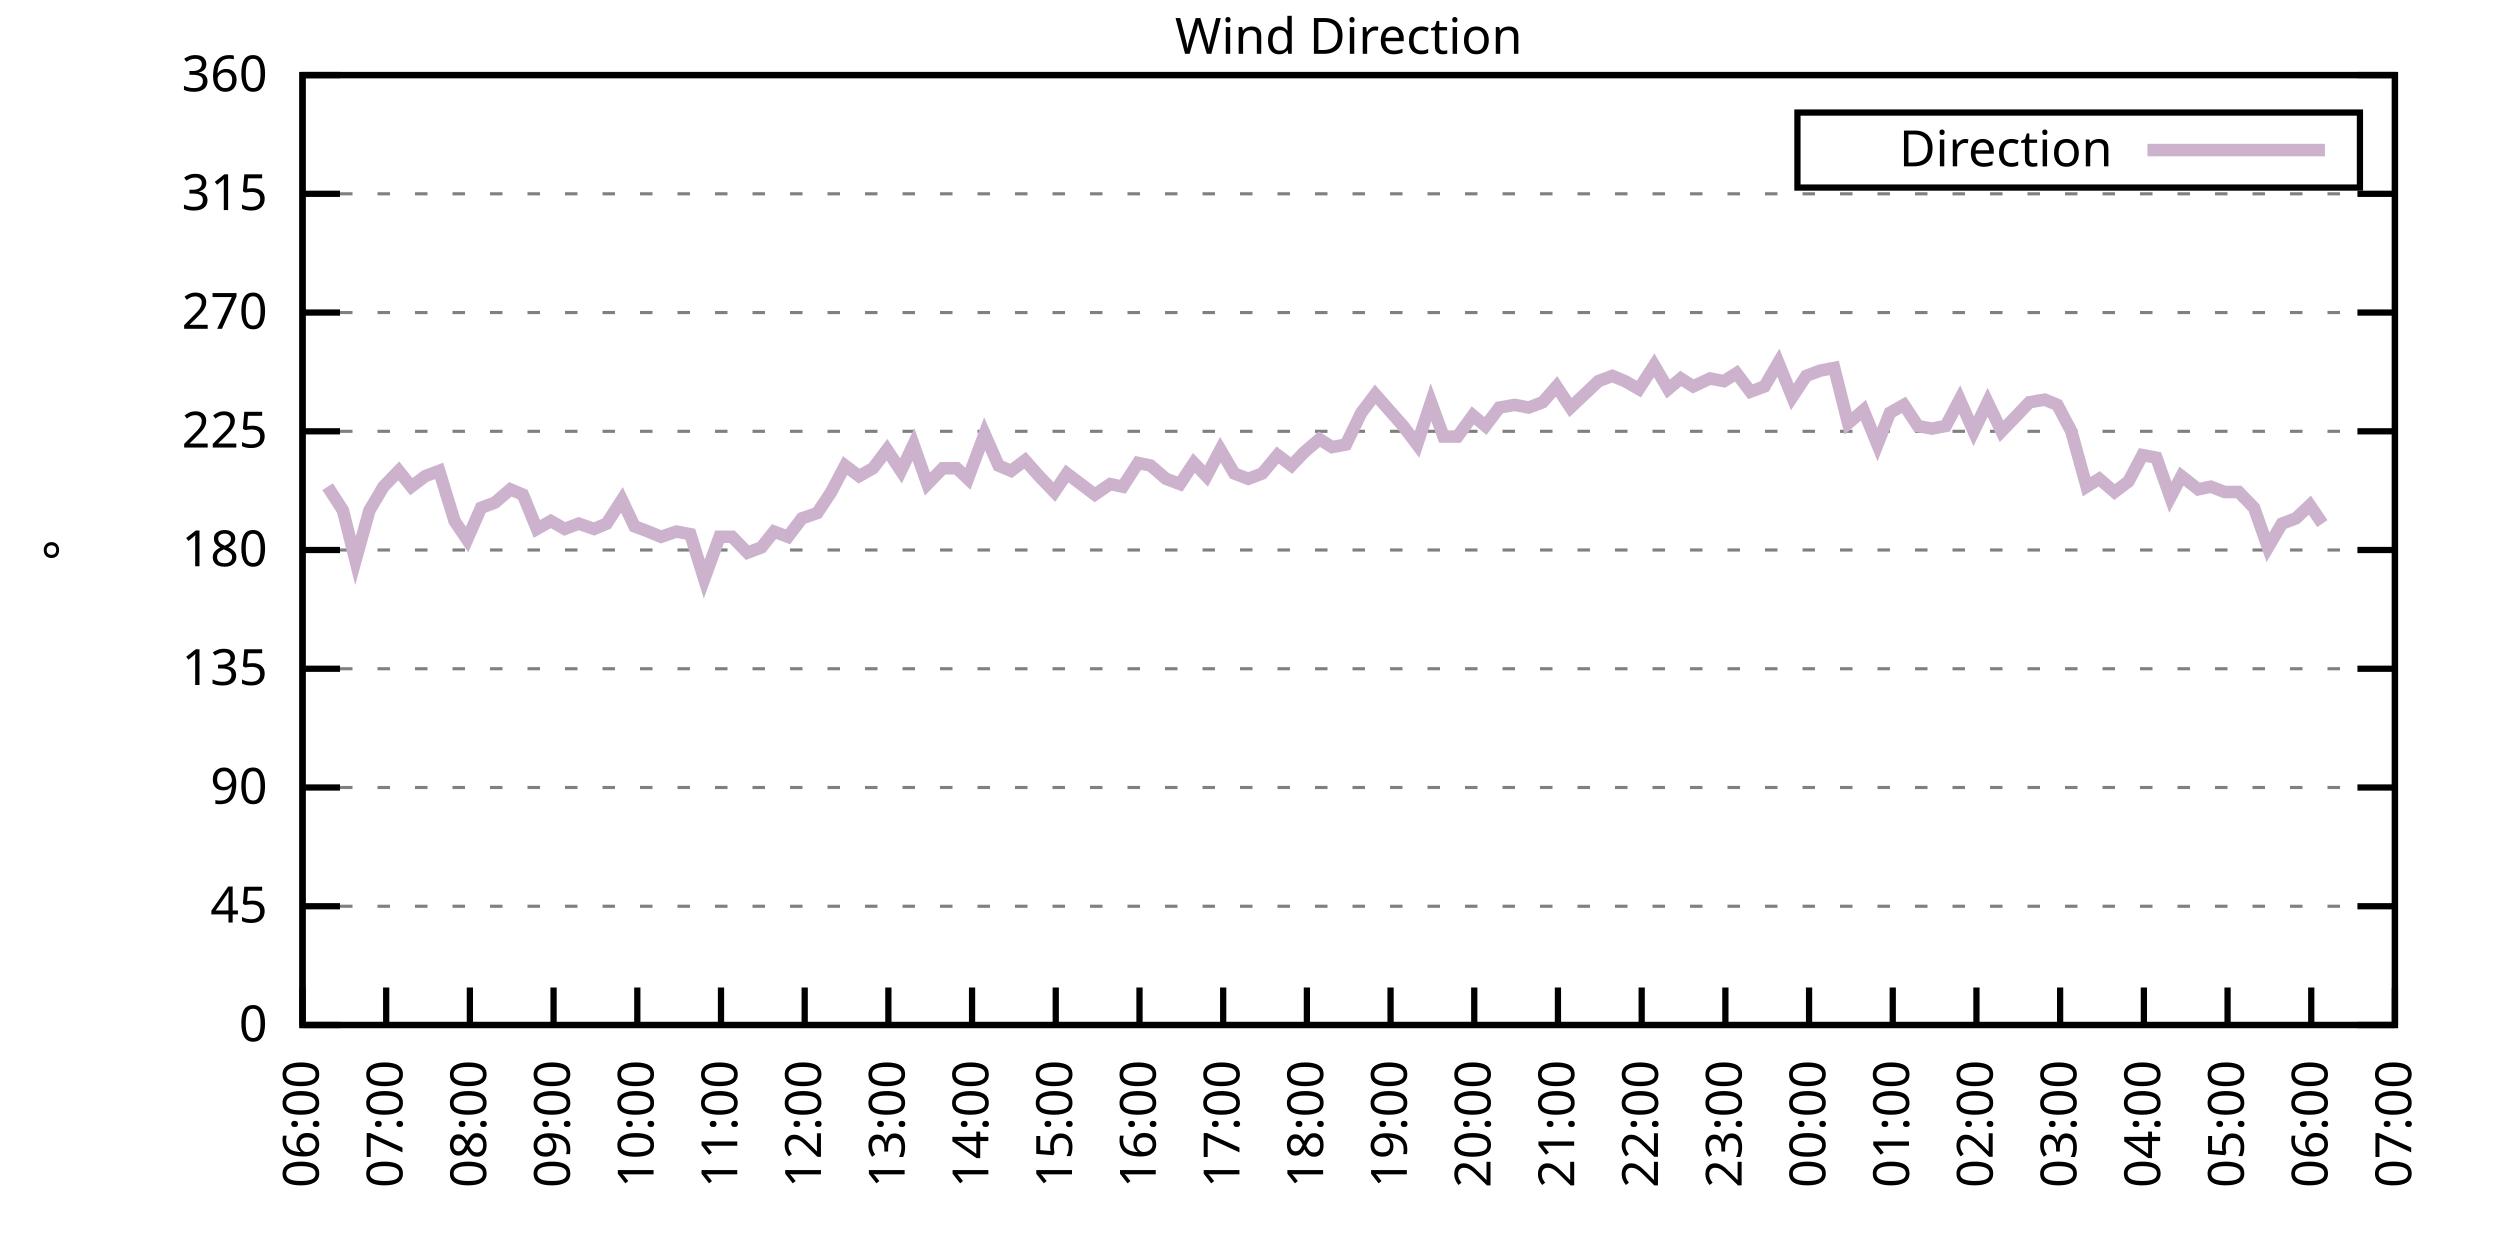
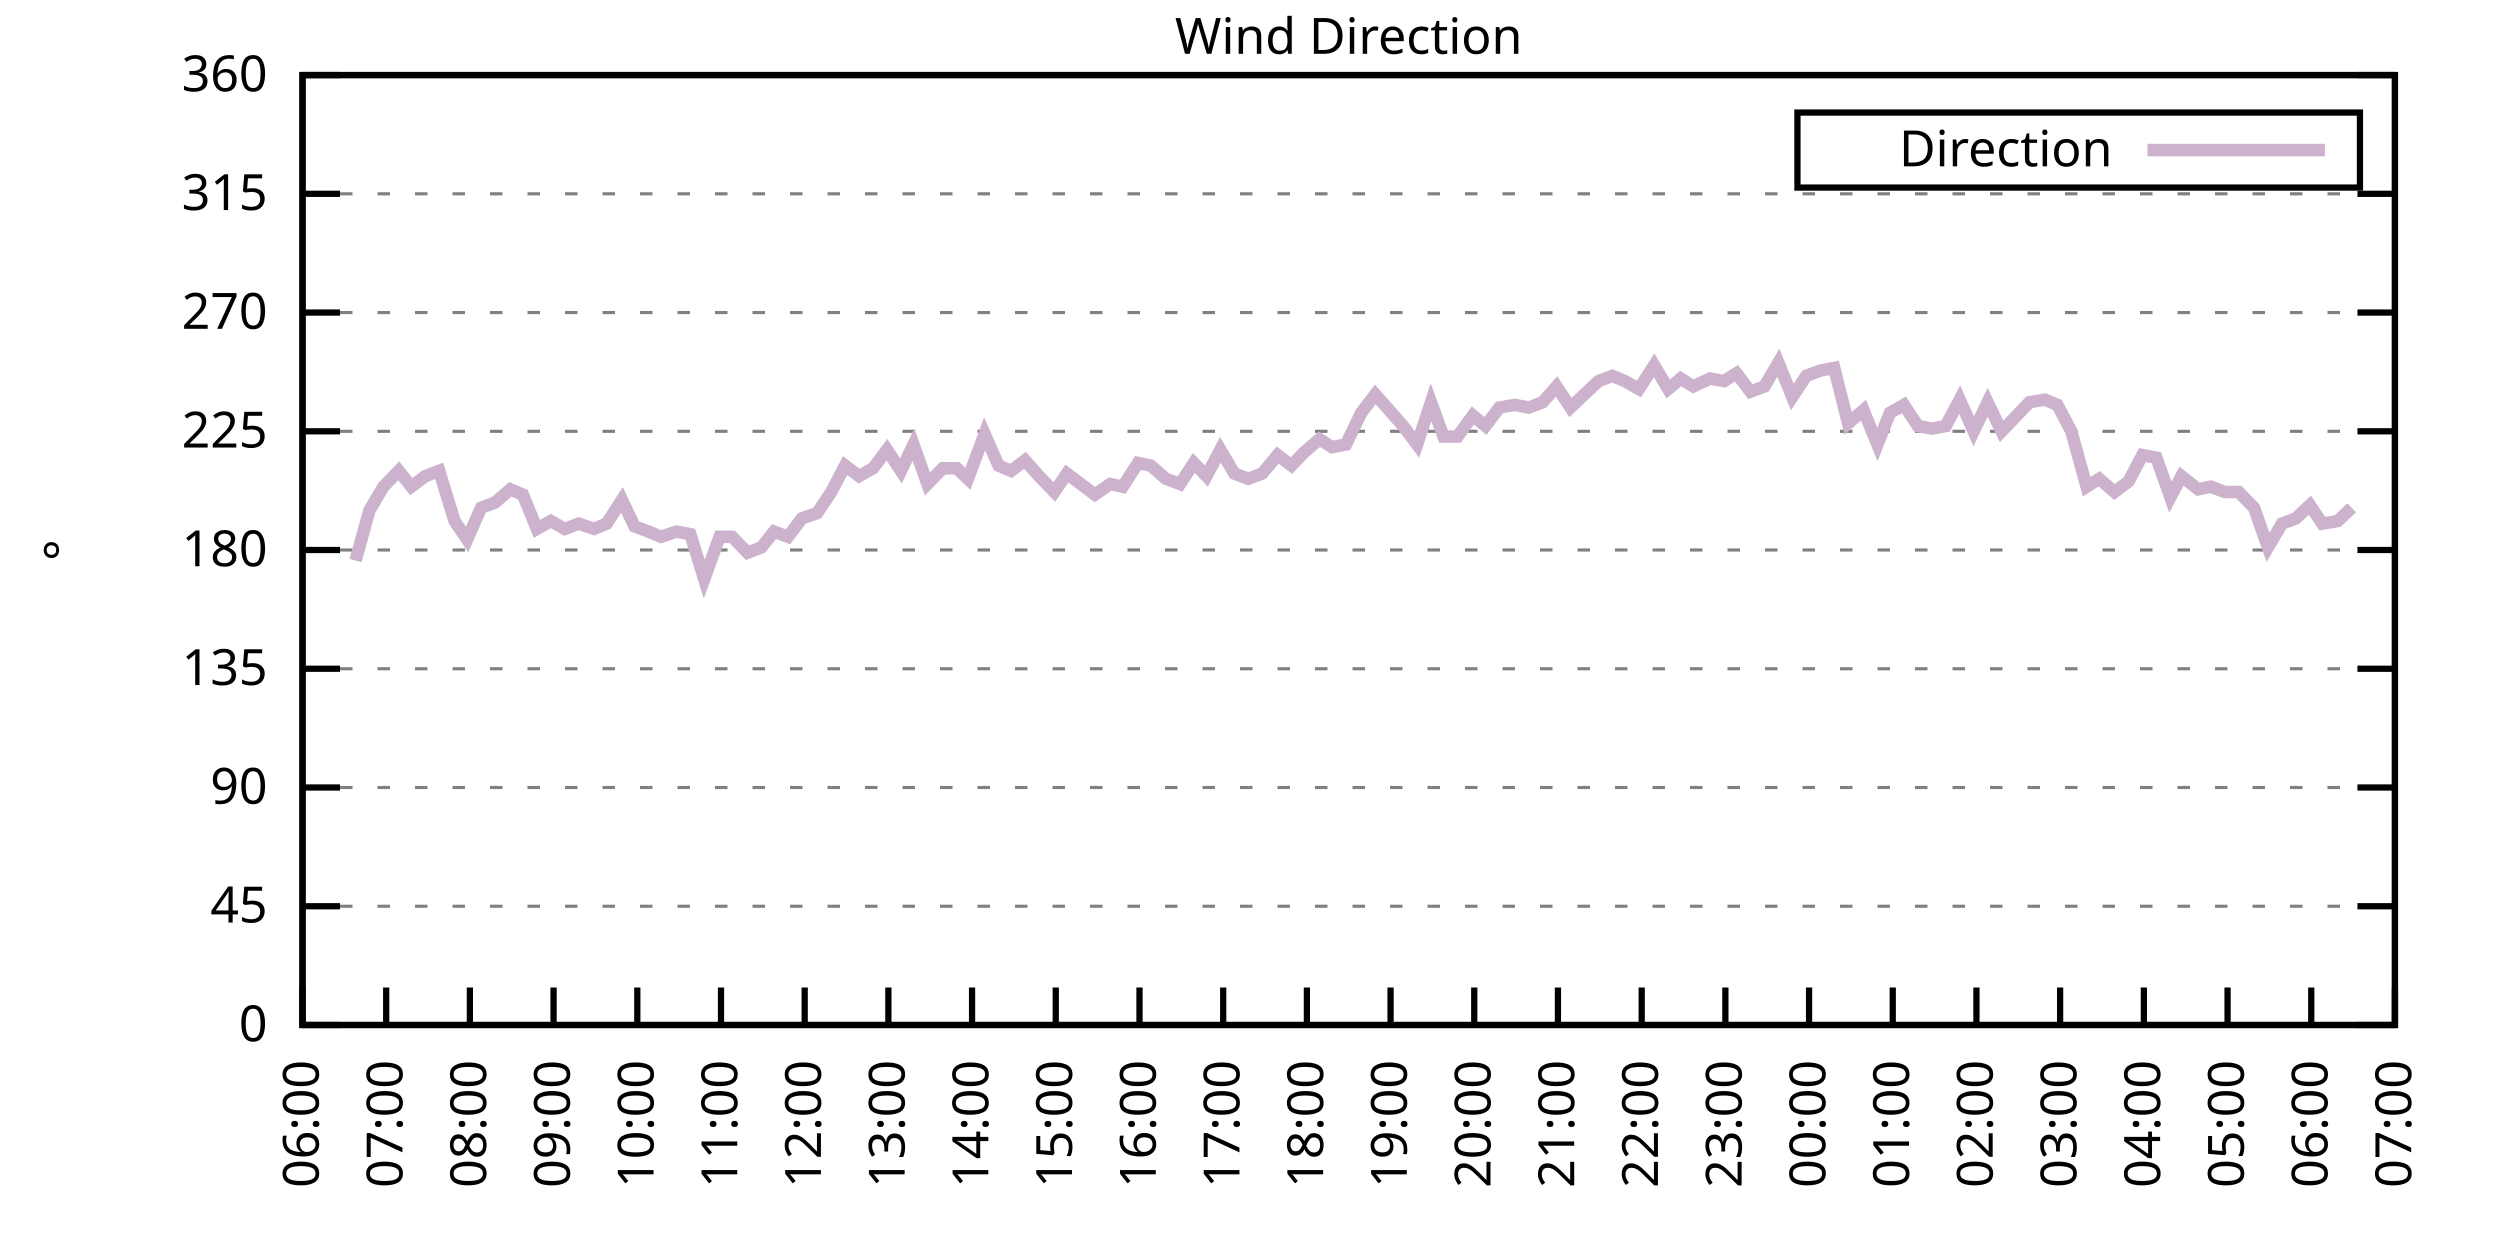
<svg xmlns="http://www.w3.org/2000/svg" xmlns:xlink="http://www.w3.org/1999/xlink" width="400" height="200" viewBox="0 0 400 200">
  <g id="gnuplot_canvas">
    <rect x="0" y="0" width="400" height="200" fill="none" />
    <defs>
      <circle id="gpDot" r="0.5" stroke-width="0.5" stroke="currentColor" />
      <path id="gpPt0" stroke-width="0.333" stroke="currentColor" d="M-1,0 h2 M0,-1 v2" />
      <path id="gpPt1" stroke-width="0.333" stroke="currentColor" d="M-1,-1 L1,1 M1,-1 L-1,1" />
      <path id="gpPt2" stroke-width="0.333" stroke="currentColor" d="M-1,0 L1,0 M0,-1 L0,1 M-1,-1 L1,1 M-1,1 L1,-1" />
      <rect id="gpPt3" stroke-width="0.333" stroke="currentColor" x="-1" y="-1" width="2" height="2" />
      <rect id="gpPt4" stroke-width="0.333" stroke="currentColor" fill="currentColor" x="-1" y="-1" width="2" height="2" />
      <circle id="gpPt5" stroke-width="0.333" stroke="currentColor" cx="0" cy="0" r="1" />
      <use xlink:href="#gpPt5" id="gpPt6" fill="currentColor" stroke="none" />
      <path id="gpPt7" stroke-width="0.333" stroke="currentColor" d="M0,-1.33 L-1.33,0.67 L1.33,0.67 z" />
      <use xlink:href="#gpPt7" id="gpPt8" fill="currentColor" stroke="none" />
      <use xlink:href="#gpPt7" id="gpPt9" stroke="currentColor" transform="rotate(180)" />
      <use xlink:href="#gpPt9" id="gpPt10" fill="currentColor" stroke="none" />
      <use xlink:href="#gpPt3" id="gpPt11" stroke="currentColor" transform="rotate(45)" />
      <use xlink:href="#gpPt11" id="gpPt12" fill="currentColor" stroke="none" />
      <path id="gpPt13" stroke-width="0.333" stroke="currentColor" d="M0,1.330 L1.265,0.411 L0.782,-1.067 L-0.782,-1.076 L-1.265,0.411 z" />
      <use xlink:href="#gpPt13" id="gpPt14" fill="currentColor" stroke="none" />
      <filter id="textbox" filterUnits="objectBoundingBox" x="0" y="0" height="1" width="1">
        <feFlood flood-color="white" flood-opacity="1" result="bgnd" />
        <feComposite in="SourceGraphic" in2="bgnd" operator="atop" />
      </filter>
      <filter id="greybox" filterUnits="objectBoundingBox" x="0" y="0" height="1" width="1">
        <feFlood flood-color="lightgrey" flood-opacity="1" result="grey" />
        <feComposite in="SourceGraphic" in2="grey" operator="atop" />
      </filter>
    </defs>
    <g fill="none" color="white" stroke="currentColor" stroke-width="1.00" stroke-linecap="butt" stroke-linejoin="miter">
</g>
    <g fill="none" color="black" stroke="currentColor" stroke-width="1.00" stroke-linecap="butt" stroke-linejoin="miter">
      <g stroke="none" shape-rendering="crispEdges">
        <polygon fill="rgb(255, 255, 255)" points="48.40,164.00 383.18,164.00 383.18,12.02 48.40,12.02 " />
      </g>
    </g>
    <g fill="none" color="black" stroke="currentColor" stroke-width="1.00" stroke-linecap="butt" stroke-linejoin="miter">
</g>
    <g fill="none" color="black" stroke="black" stroke-width="0.50" stroke-linecap="butt" stroke-linejoin="miter">
</g>
    <g fill="none" color="gray" stroke="currentColor" stroke-width="0.50" stroke-linecap="butt" stroke-linejoin="miter">
      <path stroke="gray" stroke-dasharray="2,4" class="gridline" d="M48.40,164.00 L383.19,164.00  " />
    </g>
    <g fill="none" color="gray" stroke="gray" stroke-width="1.00" stroke-linecap="butt" stroke-linejoin="miter">
</g>
    <g fill="none" color="black" stroke="currentColor" stroke-width="1.00" stroke-linecap="butt" stroke-linejoin="miter">
      <path stroke="black" d="M48.40,164.00 L54.40,164.00 M383.19,164.00 L377.19,164.00  " />
      <g transform="translate(42.80,166.60)" stroke="none" fill="black" font-family="Sans" font-size="8.00" text-anchor="end">
        <text>
          <tspan font-family="Sans"> 0</tspan>
        </text>
      </g>
    </g>
    <g fill="none" color="black" stroke="currentColor" stroke-width="1.00" stroke-linecap="butt" stroke-linejoin="miter">
</g>
    <g fill="none" color="black" stroke="black" stroke-width="0.50" stroke-linecap="butt" stroke-linejoin="miter">
</g>
    <g fill="none" color="gray" stroke="currentColor" stroke-width="0.50" stroke-linecap="butt" stroke-linejoin="miter">
      <path stroke="gray" stroke-dasharray="2,4" class="gridline" d="M48.40,145.00 L383.19,145.00  " />
    </g>
    <g fill="none" color="gray" stroke="gray" stroke-width="1.00" stroke-linecap="butt" stroke-linejoin="miter">
</g>
    <g fill="none" color="black" stroke="currentColor" stroke-width="1.00" stroke-linecap="butt" stroke-linejoin="miter">
      <path stroke="black" d="M48.40,145.00 L54.40,145.00 M383.19,145.00 L377.19,145.00  " />
      <g transform="translate(42.80,147.60)" stroke="none" fill="black" font-family="Sans" font-size="8.00" text-anchor="end">
        <text>
          <tspan font-family="Sans"> 45</tspan>
        </text>
      </g>
    </g>
    <g fill="none" color="black" stroke="currentColor" stroke-width="1.00" stroke-linecap="butt" stroke-linejoin="miter">
</g>
    <g fill="none" color="black" stroke="black" stroke-width="0.50" stroke-linecap="butt" stroke-linejoin="miter">
</g>
    <g fill="none" color="gray" stroke="currentColor" stroke-width="0.50" stroke-linecap="butt" stroke-linejoin="miter">
      <path stroke="gray" stroke-dasharray="2,4" class="gridline" d="M48.40,126.00 L383.19,126.00  " />
    </g>
    <g fill="none" color="gray" stroke="gray" stroke-width="1.00" stroke-linecap="butt" stroke-linejoin="miter">
</g>
    <g fill="none" color="black" stroke="currentColor" stroke-width="1.00" stroke-linecap="butt" stroke-linejoin="miter">
      <path stroke="black" d="M48.40,126.00 L54.40,126.00 M383.19,126.00 L377.19,126.00  " />
      <g transform="translate(42.80,128.60)" stroke="none" fill="black" font-family="Sans" font-size="8.00" text-anchor="end">
        <text>
          <tspan font-family="Sans"> 90</tspan>
        </text>
      </g>
    </g>
    <g fill="none" color="black" stroke="currentColor" stroke-width="1.00" stroke-linecap="butt" stroke-linejoin="miter">
</g>
    <g fill="none" color="black" stroke="black" stroke-width="0.50" stroke-linecap="butt" stroke-linejoin="miter">
</g>
    <g fill="none" color="gray" stroke="currentColor" stroke-width="0.50" stroke-linecap="butt" stroke-linejoin="miter">
      <path stroke="gray" stroke-dasharray="2,4" class="gridline" d="M48.40,107.00 L383.19,107.00  " />
    </g>
    <g fill="none" color="gray" stroke="gray" stroke-width="1.00" stroke-linecap="butt" stroke-linejoin="miter">
</g>
    <g fill="none" color="black" stroke="currentColor" stroke-width="1.00" stroke-linecap="butt" stroke-linejoin="miter">
      <path stroke="black" d="M48.40,107.00 L54.40,107.00 M383.19,107.00 L377.19,107.00  " />
      <g transform="translate(42.80,109.60)" stroke="none" fill="black" font-family="Sans" font-size="8.00" text-anchor="end">
        <text>
          <tspan font-family="Sans"> 135</tspan>
        </text>
      </g>
    </g>
    <g fill="none" color="black" stroke="currentColor" stroke-width="1.00" stroke-linecap="butt" stroke-linejoin="miter">
</g>
    <g fill="none" color="black" stroke="black" stroke-width="0.50" stroke-linecap="butt" stroke-linejoin="miter">
</g>
    <g fill="none" color="gray" stroke="currentColor" stroke-width="0.50" stroke-linecap="butt" stroke-linejoin="miter">
      <path stroke="gray" stroke-dasharray="2,4" class="gridline" d="M48.40,88.00 L383.19,88.00  " />
    </g>
    <g fill="none" color="gray" stroke="gray" stroke-width="1.00" stroke-linecap="butt" stroke-linejoin="miter">
</g>
    <g fill="none" color="black" stroke="currentColor" stroke-width="1.00" stroke-linecap="butt" stroke-linejoin="miter">
      <path stroke="black" d="M48.40,88.00 L54.40,88.00 M383.19,88.00 L377.19,88.00  " />
      <g transform="translate(42.80,90.60)" stroke="none" fill="black" font-family="Sans" font-size="8.00" text-anchor="end">
        <text>
          <tspan font-family="Sans"> 180</tspan>
        </text>
      </g>
    </g>
    <g fill="none" color="black" stroke="currentColor" stroke-width="1.00" stroke-linecap="butt" stroke-linejoin="miter">
</g>
    <g fill="none" color="black" stroke="black" stroke-width="0.50" stroke-linecap="butt" stroke-linejoin="miter">
</g>
    <g fill="none" color="gray" stroke="currentColor" stroke-width="0.50" stroke-linecap="butt" stroke-linejoin="miter">
      <path stroke="gray" stroke-dasharray="2,4" class="gridline" d="M48.40,69.01 L383.19,69.01  " />
    </g>
    <g fill="none" color="gray" stroke="gray" stroke-width="1.00" stroke-linecap="butt" stroke-linejoin="miter">
</g>
    <g fill="none" color="black" stroke="currentColor" stroke-width="1.00" stroke-linecap="butt" stroke-linejoin="miter">
      <path stroke="black" d="M48.40,69.01 L54.40,69.01 M383.19,69.01 L377.19,69.01  " />
      <g transform="translate(42.80,71.61)" stroke="none" fill="black" font-family="Sans" font-size="8.00" text-anchor="end">
        <text>
          <tspan font-family="Sans"> 225</tspan>
        </text>
      </g>
    </g>
    <g fill="none" color="black" stroke="currentColor" stroke-width="1.00" stroke-linecap="butt" stroke-linejoin="miter">
</g>
    <g fill="none" color="black" stroke="black" stroke-width="0.50" stroke-linecap="butt" stroke-linejoin="miter">
</g>
    <g fill="none" color="gray" stroke="currentColor" stroke-width="0.50" stroke-linecap="butt" stroke-linejoin="miter">
      <path stroke="gray" stroke-dasharray="2,4" class="gridline" d="M48.40,50.01 L383.19,50.01  " />
    </g>
    <g fill="none" color="gray" stroke="gray" stroke-width="1.00" stroke-linecap="butt" stroke-linejoin="miter">
</g>
    <g fill="none" color="black" stroke="currentColor" stroke-width="1.00" stroke-linecap="butt" stroke-linejoin="miter">
      <path stroke="black" d="M48.40,50.01 L54.40,50.01 M383.19,50.01 L377.19,50.01  " />
      <g transform="translate(42.80,52.61)" stroke="none" fill="black" font-family="Sans" font-size="8.00" text-anchor="end">
        <text>
          <tspan font-family="Sans"> 270</tspan>
        </text>
      </g>
    </g>
    <g fill="none" color="black" stroke="currentColor" stroke-width="1.00" stroke-linecap="butt" stroke-linejoin="miter">
</g>
    <g fill="none" color="black" stroke="black" stroke-width="0.50" stroke-linecap="butt" stroke-linejoin="miter">
</g>
    <g fill="none" color="gray" stroke="currentColor" stroke-width="0.50" stroke-linecap="butt" stroke-linejoin="miter">
      <path stroke="gray" stroke-dasharray="2,4" class="gridline" d="M48.40,31.01 L383.19,31.01  " />
    </g>
    <g fill="none" color="gray" stroke="gray" stroke-width="1.00" stroke-linecap="butt" stroke-linejoin="miter">
</g>
    <g fill="none" color="black" stroke="currentColor" stroke-width="1.00" stroke-linecap="butt" stroke-linejoin="miter">
      <path stroke="black" d="M48.40,31.01 L54.40,31.01 M383.19,31.01 L377.19,31.01  " />
      <g transform="translate(42.80,33.61)" stroke="none" fill="black" font-family="Sans" font-size="8.00" text-anchor="end">
        <text>
          <tspan font-family="Sans"> 315</tspan>
        </text>
      </g>
    </g>
    <g fill="none" color="black" stroke="currentColor" stroke-width="1.00" stroke-linecap="butt" stroke-linejoin="miter">
</g>
    <g fill="none" color="black" stroke="black" stroke-width="0.50" stroke-linecap="butt" stroke-linejoin="miter">
</g>
    <g fill="none" color="gray" stroke="currentColor" stroke-width="0.50" stroke-linecap="butt" stroke-linejoin="miter">
      <path stroke="gray" stroke-dasharray="2,4" class="gridline" d="M48.40,12.01 L383.19,12.01  " />
    </g>
    <g fill="none" color="gray" stroke="gray" stroke-width="1.00" stroke-linecap="butt" stroke-linejoin="miter">
</g>
    <g fill="none" color="black" stroke="currentColor" stroke-width="1.00" stroke-linecap="butt" stroke-linejoin="miter">
      <path stroke="black" d="M48.40,12.01 L54.40,12.01 M383.19,12.01 L377.19,12.01  " />
      <g transform="translate(42.80,14.61)" stroke="none" fill="black" font-family="Sans" font-size="8.00" text-anchor="end">
        <text>
          <tspan font-family="Sans"> 360</tspan>
        </text>
      </g>
    </g>
    <g fill="none" color="black" stroke="currentColor" stroke-width="1.00" stroke-linecap="butt" stroke-linejoin="miter">
      <path stroke="black" d="M48.40,164.00 L48.40,158.00  " />
      <g transform="translate(51.00,169.60) rotate(270.00)" stroke="none" fill="black" font-family="Sans" font-size="8.00" text-anchor="end">
        <text>
          <tspan font-family="Sans">06:00</tspan>
        </text>
      </g>
    </g>
    <g fill="none" color="black" stroke="currentColor" stroke-width="1.00" stroke-linecap="butt" stroke-linejoin="miter">
      <path stroke="black" d="M61.79,164.00 L61.79,158.00  " />
      <g transform="translate(64.39,169.60) rotate(270.00)" stroke="none" fill="black" font-family="Sans" font-size="8.00" text-anchor="end">
        <text>
          <tspan font-family="Sans">07:00</tspan>
        </text>
      </g>
    </g>
    <g fill="none" color="black" stroke="currentColor" stroke-width="1.00" stroke-linecap="butt" stroke-linejoin="miter">
      <path stroke="black" d="M75.18,164.00 L75.18,158.00  " />
      <g transform="translate(77.78,169.60) rotate(270.00)" stroke="none" fill="black" font-family="Sans" font-size="8.00" text-anchor="end">
        <text>
          <tspan font-family="Sans">08:00</tspan>
        </text>
      </g>
    </g>
    <g fill="none" color="black" stroke="currentColor" stroke-width="1.00" stroke-linecap="butt" stroke-linejoin="miter">
      <path stroke="black" d="M88.57,164.00 L88.57,158.00  " />
      <g transform="translate(91.17,169.60) rotate(270.00)" stroke="none" fill="black" font-family="Sans" font-size="8.00" text-anchor="end">
        <text>
          <tspan font-family="Sans">09:00</tspan>
        </text>
      </g>
    </g>
    <g fill="none" color="black" stroke="currentColor" stroke-width="1.00" stroke-linecap="butt" stroke-linejoin="miter">
      <path stroke="black" d="M101.97,164.00 L101.97,158.00  " />
      <g transform="translate(104.57,169.60) rotate(270.00)" stroke="none" fill="black" font-family="Sans" font-size="8.00" text-anchor="end">
        <text>
          <tspan font-family="Sans">10:00</tspan>
        </text>
      </g>
    </g>
    <g fill="none" color="black" stroke="currentColor" stroke-width="1.00" stroke-linecap="butt" stroke-linejoin="miter">
      <path stroke="black" d="M115.36,164.00 L115.36,158.00  " />
      <g transform="translate(117.96,169.60) rotate(270.00)" stroke="none" fill="black" font-family="Sans" font-size="8.00" text-anchor="end">
        <text>
          <tspan font-family="Sans">11:00</tspan>
        </text>
      </g>
    </g>
    <g fill="none" color="black" stroke="currentColor" stroke-width="1.00" stroke-linecap="butt" stroke-linejoin="miter">
      <path stroke="black" d="M128.75,164.00 L128.75,158.00  " />
      <g transform="translate(131.35,169.60) rotate(270.00)" stroke="none" fill="black" font-family="Sans" font-size="8.00" text-anchor="end">
        <text>
          <tspan font-family="Sans">12:00</tspan>
        </text>
      </g>
    </g>
    <g fill="none" color="black" stroke="currentColor" stroke-width="1.00" stroke-linecap="butt" stroke-linejoin="miter">
      <path stroke="black" d="M142.14,164.00 L142.14,158.00  " />
      <g transform="translate(144.74,169.60) rotate(270.00)" stroke="none" fill="black" font-family="Sans" font-size="8.00" text-anchor="end">
        <text>
          <tspan font-family="Sans">13:00</tspan>
        </text>
      </g>
    </g>
    <g fill="none" color="black" stroke="currentColor" stroke-width="1.00" stroke-linecap="butt" stroke-linejoin="miter">
      <path stroke="black" d="M155.53,164.00 L155.53,158.00  " />
      <g transform="translate(158.13,169.60) rotate(270.00)" stroke="none" fill="black" font-family="Sans" font-size="8.00" text-anchor="end">
        <text>
          <tspan font-family="Sans">14:00</tspan>
        </text>
      </g>
    </g>
    <g fill="none" color="black" stroke="currentColor" stroke-width="1.00" stroke-linecap="butt" stroke-linejoin="miter">
      <path stroke="black" d="M168.92,164.00 L168.92,158.00  " />
      <g transform="translate(171.52,169.60) rotate(270.00)" stroke="none" fill="black" font-family="Sans" font-size="8.00" text-anchor="end">
        <text>
          <tspan font-family="Sans">15:00</tspan>
        </text>
      </g>
    </g>
    <g fill="none" color="black" stroke="currentColor" stroke-width="1.00" stroke-linecap="butt" stroke-linejoin="miter">
      <path stroke="black" d="M182.32,164.00 L182.32,158.00  " />
      <g transform="translate(184.92,169.60) rotate(270.00)" stroke="none" fill="black" font-family="Sans" font-size="8.00" text-anchor="end">
        <text>
          <tspan font-family="Sans">16:00</tspan>
        </text>
      </g>
    </g>
    <g fill="none" color="black" stroke="currentColor" stroke-width="1.00" stroke-linecap="butt" stroke-linejoin="miter">
      <path stroke="black" d="M195.71,164.00 L195.71,158.00  " />
      <g transform="translate(198.31,169.60) rotate(270.00)" stroke="none" fill="black" font-family="Sans" font-size="8.00" text-anchor="end">
        <text>
          <tspan font-family="Sans">17:00</tspan>
        </text>
      </g>
    </g>
    <g fill="none" color="black" stroke="currentColor" stroke-width="1.00" stroke-linecap="butt" stroke-linejoin="miter">
      <path stroke="black" d="M209.10,164.00 L209.10,158.00  " />
      <g transform="translate(211.70,169.60) rotate(270.00)" stroke="none" fill="black" font-family="Sans" font-size="8.00" text-anchor="end">
        <text>
          <tspan font-family="Sans">18:00</tspan>
        </text>
      </g>
    </g>
    <g fill="none" color="black" stroke="currentColor" stroke-width="1.00" stroke-linecap="butt" stroke-linejoin="miter">
      <path stroke="black" d="M222.49,164.00 L222.49,158.00  " />
      <g transform="translate(225.09,169.60) rotate(270.00)" stroke="none" fill="black" font-family="Sans" font-size="8.00" text-anchor="end">
        <text>
          <tspan font-family="Sans">19:00</tspan>
        </text>
      </g>
    </g>
    <g fill="none" color="black" stroke="currentColor" stroke-width="1.00" stroke-linecap="butt" stroke-linejoin="miter">
      <path stroke="black" d="M235.88,164.00 L235.88,158.00  " />
      <g transform="translate(238.48,169.60) rotate(270.00)" stroke="none" fill="black" font-family="Sans" font-size="8.00" text-anchor="end">
        <text>
          <tspan font-family="Sans">20:00</tspan>
        </text>
      </g>
    </g>
    <g fill="none" color="black" stroke="currentColor" stroke-width="1.00" stroke-linecap="butt" stroke-linejoin="miter">
      <path stroke="black" d="M249.27,164.00 L249.27,158.00  " />
      <g transform="translate(251.87,169.60) rotate(270.00)" stroke="none" fill="black" font-family="Sans" font-size="8.00" text-anchor="end">
        <text>
          <tspan font-family="Sans">21:00</tspan>
        </text>
      </g>
    </g>
    <g fill="none" color="black" stroke="currentColor" stroke-width="1.00" stroke-linecap="butt" stroke-linejoin="miter">
      <path stroke="black" d="M262.67,164.00 L262.67,158.00  " />
      <g transform="translate(265.27,169.60) rotate(270.00)" stroke="none" fill="black" font-family="Sans" font-size="8.00" text-anchor="end">
        <text>
          <tspan font-family="Sans">22:00</tspan>
        </text>
      </g>
    </g>
    <g fill="none" color="black" stroke="currentColor" stroke-width="1.00" stroke-linecap="butt" stroke-linejoin="miter">
      <path stroke="black" d="M276.06,164.00 L276.06,158.00  " />
      <g transform="translate(278.66,169.60) rotate(270.00)" stroke="none" fill="black" font-family="Sans" font-size="8.00" text-anchor="end">
        <text>
          <tspan font-family="Sans">23:00</tspan>
        </text>
      </g>
    </g>
    <g fill="none" color="black" stroke="currentColor" stroke-width="1.00" stroke-linecap="butt" stroke-linejoin="miter">
      <path stroke="black" d="M289.45,164.00 L289.45,158.00  " />
      <g transform="translate(292.05,169.60) rotate(270.00)" stroke="none" fill="black" font-family="Sans" font-size="8.00" text-anchor="end">
        <text>
          <tspan font-family="Sans">00:00</tspan>
        </text>
      </g>
    </g>
    <g fill="none" color="black" stroke="currentColor" stroke-width="1.00" stroke-linecap="butt" stroke-linejoin="miter">
      <path stroke="black" d="M302.84,164.00 L302.84,158.00  " />
      <g transform="translate(305.44,169.60) rotate(270.00)" stroke="none" fill="black" font-family="Sans" font-size="8.00" text-anchor="end">
        <text>
          <tspan font-family="Sans">01:00</tspan>
        </text>
      </g>
    </g>
    <g fill="none" color="black" stroke="currentColor" stroke-width="1.00" stroke-linecap="butt" stroke-linejoin="miter">
      <path stroke="black" d="M316.23,164.00 L316.23,158.00  " />
      <g transform="translate(318.83,169.60) rotate(270.00)" stroke="none" fill="black" font-family="Sans" font-size="8.00" text-anchor="end">
        <text>
          <tspan font-family="Sans">02:00</tspan>
        </text>
      </g>
    </g>
    <g fill="none" color="black" stroke="currentColor" stroke-width="1.00" stroke-linecap="butt" stroke-linejoin="miter">
      <path stroke="black" d="M329.62,164.00 L329.62,158.00  " />
      <g transform="translate(332.22,169.60) rotate(270.00)" stroke="none" fill="black" font-family="Sans" font-size="8.00" text-anchor="end">
        <text>
          <tspan font-family="Sans">03:00</tspan>
        </text>
      </g>
    </g>
    <g fill="none" color="black" stroke="currentColor" stroke-width="1.00" stroke-linecap="butt" stroke-linejoin="miter">
      <path stroke="black" d="M343.02,164.00 L343.02,158.00  " />
      <g transform="translate(345.62,169.60) rotate(270.00)" stroke="none" fill="black" font-family="Sans" font-size="8.00" text-anchor="end">
        <text>
          <tspan font-family="Sans">04:00</tspan>
        </text>
      </g>
    </g>
    <g fill="none" color="black" stroke="currentColor" stroke-width="1.00" stroke-linecap="butt" stroke-linejoin="miter">
      <path stroke="black" d="M356.41,164.00 L356.41,158.00  " />
      <g transform="translate(359.01,169.60) rotate(270.00)" stroke="none" fill="black" font-family="Sans" font-size="8.00" text-anchor="end">
        <text>
          <tspan font-family="Sans">05:00</tspan>
        </text>
      </g>
    </g>
    <g fill="none" color="black" stroke="currentColor" stroke-width="1.00" stroke-linecap="butt" stroke-linejoin="miter">
      <path stroke="black" d="M369.80,164.00 L369.80,158.00  " />
      <g transform="translate(372.40,169.60) rotate(270.00)" stroke="none" fill="black" font-family="Sans" font-size="8.00" text-anchor="end">
        <text>
          <tspan font-family="Sans">06:00</tspan>
        </text>
      </g>
    </g>
    <g fill="none" color="black" stroke="currentColor" stroke-width="1.00" stroke-linecap="butt" stroke-linejoin="miter">
      <path stroke="black" d="M383.19,164.00 L383.19,158.00  " />
      <g transform="translate(385.79,169.60) rotate(270.00)" stroke="none" fill="black" font-family="Sans" font-size="8.00" text-anchor="end">
        <text>
          <tspan font-family="Sans">07:00</tspan>
        </text>
      </g>
    </g>
    <g fill="none" color="black" stroke="currentColor" stroke-width="1.00" stroke-linecap="butt" stroke-linejoin="miter">
</g>
    <g fill="none" color="black" stroke="currentColor" stroke-width="1.00" stroke-linecap="butt" stroke-linejoin="miter">
      <path stroke="black" d="M48.40,12.01 L48.40,164.00 L383.19,164.00 L383.19,12.01 L48.40,12.01 Z  " />
    </g>
    <g fill="none" color="black" stroke="currentColor" stroke-width="1.00" stroke-linecap="butt" stroke-linejoin="miter">
</g>
    <g fill="none" color="black" stroke="currentColor" stroke-width="1.00" stroke-linecap="butt" stroke-linejoin="miter">
      <path stroke="black" d="M287.59,30.01 L287.59,18.01 L377.59,18.01 L377.59,30.01 L287.59,30.01 Z  " />
    </g>
    <g id="Wind_direction_plot_1">
      <g fill="none" color="white" stroke="black" stroke-width="2.00" stroke-linecap="butt" stroke-linejoin="miter">
</g>
      <g fill="none" color="black" stroke="currentColor" stroke-width="2.00" stroke-linecap="butt" stroke-linejoin="miter">
        <g transform="translate(337.99,26.61)" stroke="none" fill="black" font-family="Sans" font-size="8.00" text-anchor="end">
          <text>
            <tspan font-family="Sans">Direction</tspan>
          </text>
        </g>
      </g>
      <g fill="none" color="black" stroke="currentColor" stroke-width="2.00" stroke-linecap="butt" stroke-linejoin="miter">
-         <path stroke="rgb(204, 178, 204)" d="M343.59,24.01 L371.99,24.01 M52.42,77.87 L54.87,81.67 L56.88,89.69 L59.11,81.67 L61.35,77.87 L63.80,75.34   L65.81,77.87 L68.04,76.18 L70.27,75.34 L72.73,83.36 L74.74,86.32 L76.97,81.25 L79.20,80.41 L81.66,78.29   L83.66,79.14 L85.90,84.63 L88.13,83.36 L90.36,84.63 L92.59,83.78 L95.05,84.63 L97.06,83.78 L99.51,79.98   L101.52,84.21 L103.75,85.05 L105.76,85.89 L108.22,85.05 L110.45,85.47 L112.68,92.65 L115.13,85.89 L117.14,85.89   L119.60,88.43 L121.83,87.58 L123.84,85.05 L126.07,85.89 L128.30,82.94 L130.76,82.09 L132.99,78.72 L135.22,74.49   L137.45,76.18 L139.69,74.92 L141.92,71.96 L144.15,75.34 L146.16,71.12 L148.39,77.45 L150.85,74.92 L153.08,74.92   L154.86,76.61 L157.54,69.43 L159.77,74.49 L161.78,75.34 L164.01,73.65 L166.25,76.18 L168.70,78.72 L170.71,75.76   L172.94,77.45 L175.17,79.14 L177.63,77.45 L179.64,77.87 L182.09,74.07 L184.10,74.49 L186.56,76.61 L188.79,77.45   L191.02,74.07 L193.03,76.18 L195.26,71.96 L197.49,75.76 L199.73,76.61 L201.96,75.76 L204.41,72.81 L206.64,74.49   L208.65,72.38 L211.11,70.27 L213.12,71.54 L215.35,71.12 L217.80,66.05 L220.04,63.10 L222.27,65.63 L224.50,68.16   L226.73,71.12 L228.96,64.36 L230.97,69.85 L233.20,69.85 L235.66,66.47 L237.67,68.16 L239.90,65.21 L242.36,64.78   L244.59,65.21 L246.82,64.36 L249.05,61.83 L251.28,65.21 L253.51,63.10 L255.75,60.98 L257.98,60.14 L259.99,60.98   L262.22,62.25 L264.67,58.45 L266.91,62.25 L268.92,60.56 L270.92,61.83 L273.60,60.56 L275.83,60.98 L277.84,59.72   L280.07,62.67 L282.31,61.83 L284.54,58.03 L286.77,63.52 L289.00,60.14 L291.23,59.30 L293.47,58.87 L295.70,67.74   L298.15,65.63 L300.39,71.12 L302.39,66.05 L304.63,64.78 L306.86,68.16 L309.09,68.58 L311.32,68.16 L313.55,63.94   L315.79,69.01 L318.02,64.36 L320.25,69.01 L322.70,66.47 L324.71,64.36 L327.17,63.94 L329.18,64.78 L331.41,69.01   L333.86,77.87 L335.87,76.61 L338.33,78.72 L340.56,77.03 L342.79,72.81 L345.02,73.23 L347.26,79.56 L349.04,76.18   L351.72,78.29 L353.73,77.87 L355.96,78.72 L358.19,78.72 L360.65,81.25 L362.88,87.58 L365.11,83.78 L367.34,82.94   L369.58,80.83 L371.58,83.78  " />
+         <path stroke="rgb(204, 178, 204)" d="M343.59,24.01 L371.99,24.01 M56.88,89.69 L59.11,81.67 L61.35,77.87 L63.80,75.34 L65.81,77.87 L68.04,76.18   L70.27,75.34 L72.73,83.36 L74.74,86.32 L76.97,81.25 L79.20,80.41 L81.66,78.29 L83.66,79.14 L85.90,84.63   L88.13,83.36 L90.36,84.63 L92.59,83.78 L95.05,84.63 L97.06,83.78 L99.51,79.98 L101.52,84.21 L103.75,85.05   L105.76,85.89 L108.22,85.05 L110.45,85.47 L112.68,92.65 L115.13,85.89 L117.14,85.89 L119.60,88.43 L121.83,87.58   L123.84,85.05 L126.07,85.89 L128.30,82.94 L130.76,82.09 L132.99,78.72 L135.22,74.49 L137.45,76.18 L139.69,74.92   L141.92,71.96 L144.15,75.34 L146.16,71.12 L148.39,77.45 L150.85,74.92 L153.08,74.92 L154.86,76.61 L157.54,69.43   L159.77,74.49 L161.78,75.34 L164.01,73.65 L166.25,76.18 L168.70,78.72 L170.71,75.76 L172.94,77.45 L175.17,79.14   L177.63,77.45 L179.64,77.87 L182.09,74.07 L184.10,74.49 L186.56,76.61 L188.79,77.45 L191.02,74.07 L193.03,76.18   L195.26,71.96 L197.49,75.76 L199.73,76.61 L201.96,75.76 L204.41,72.81 L206.64,74.49 L208.65,72.38 L211.11,70.27   L213.12,71.54 L215.35,71.12 L217.80,66.05 L220.04,63.10 L222.27,65.63 L224.50,68.16 L226.73,71.12 L228.96,64.36   L230.97,69.85 L233.20,69.85 L235.66,66.47 L237.67,68.16 L239.90,65.21 L242.36,64.78 L244.59,65.21 L246.82,64.36   L249.05,61.83 L251.28,65.21 L253.51,63.10 L255.75,60.98 L257.98,60.14 L259.99,60.98 L262.22,62.25 L264.67,58.45   L266.91,62.25 L268.92,60.56 L270.92,61.83 L273.60,60.56 L275.83,60.98 L277.84,59.72 L280.07,62.67 L282.31,61.83   L284.54,58.03 L286.77,63.52 L289.00,60.14 L291.23,59.30 L293.47,58.87 L295.70,67.74 L298.15,65.63 L300.39,71.12   L302.39,66.05 L304.63,64.78 L306.86,68.16 L309.09,68.58 L311.32,68.16 L313.55,63.94 L315.79,69.01 L318.02,64.36   L320.25,69.01 L322.70,66.47 L324.71,64.36 L327.17,63.94 L329.18,64.78 L331.41,69.01 L333.86,77.87 L335.87,76.61   L338.33,78.72 L340.56,77.03 L342.79,72.81 L345.02,73.23 L347.26,79.56 L349.04,76.18 L351.72,78.29 L353.73,77.87   L355.96,78.72 L358.19,78.72 L360.65,81.25 L362.88,87.58 L365.11,83.78 L367.34,82.94 L369.58,80.83 L371.58,83.78   L374.04,83.36 L376.27,81.25  " />
      </g>
    </g>
    <g fill="none" color="black" stroke="currentColor" stroke-width="2.00" stroke-linecap="butt" stroke-linejoin="miter">
</g>
    <g fill="none" color="black" stroke="black" stroke-width="1.00" stroke-linecap="butt" stroke-linejoin="miter">
</g>
    <g fill="none" color="black" stroke="currentColor" stroke-width="1.00" stroke-linecap="butt" stroke-linejoin="miter">
      <path stroke="black" d="M48.40,12.01 L48.40,164.00 L383.19,164.00 L383.19,12.01 L48.40,12.01 Z  " />
      <g transform="translate(12.80,88.01) rotate(270.00)" stroke="none" fill="black" font-family="Sans" font-size="8.00" text-anchor="middle">
        <text>
          <tspan font-family="Sans">°</tspan>
        </text>
      </g>
    </g>
    <g fill="none" color="black" stroke="currentColor" stroke-width="1.00" stroke-linecap="butt" stroke-linejoin="miter">
</g>
    <g fill="none" color="black" stroke="currentColor" stroke-width="1.00" stroke-linecap="butt" stroke-linejoin="miter">
      <g transform="translate(215.79,8.61)" stroke="none" fill="black" font-family="Sans" font-size="8.00" text-anchor="middle">
        <text>
          <tspan font-family="Sans">Wind Direction</tspan>
        </text>
      </g>
    </g>
    <g fill="none" color="black" stroke="currentColor" stroke-width="1.00" stroke-linecap="butt" stroke-linejoin="miter">
</g>
  </g>
</svg>
